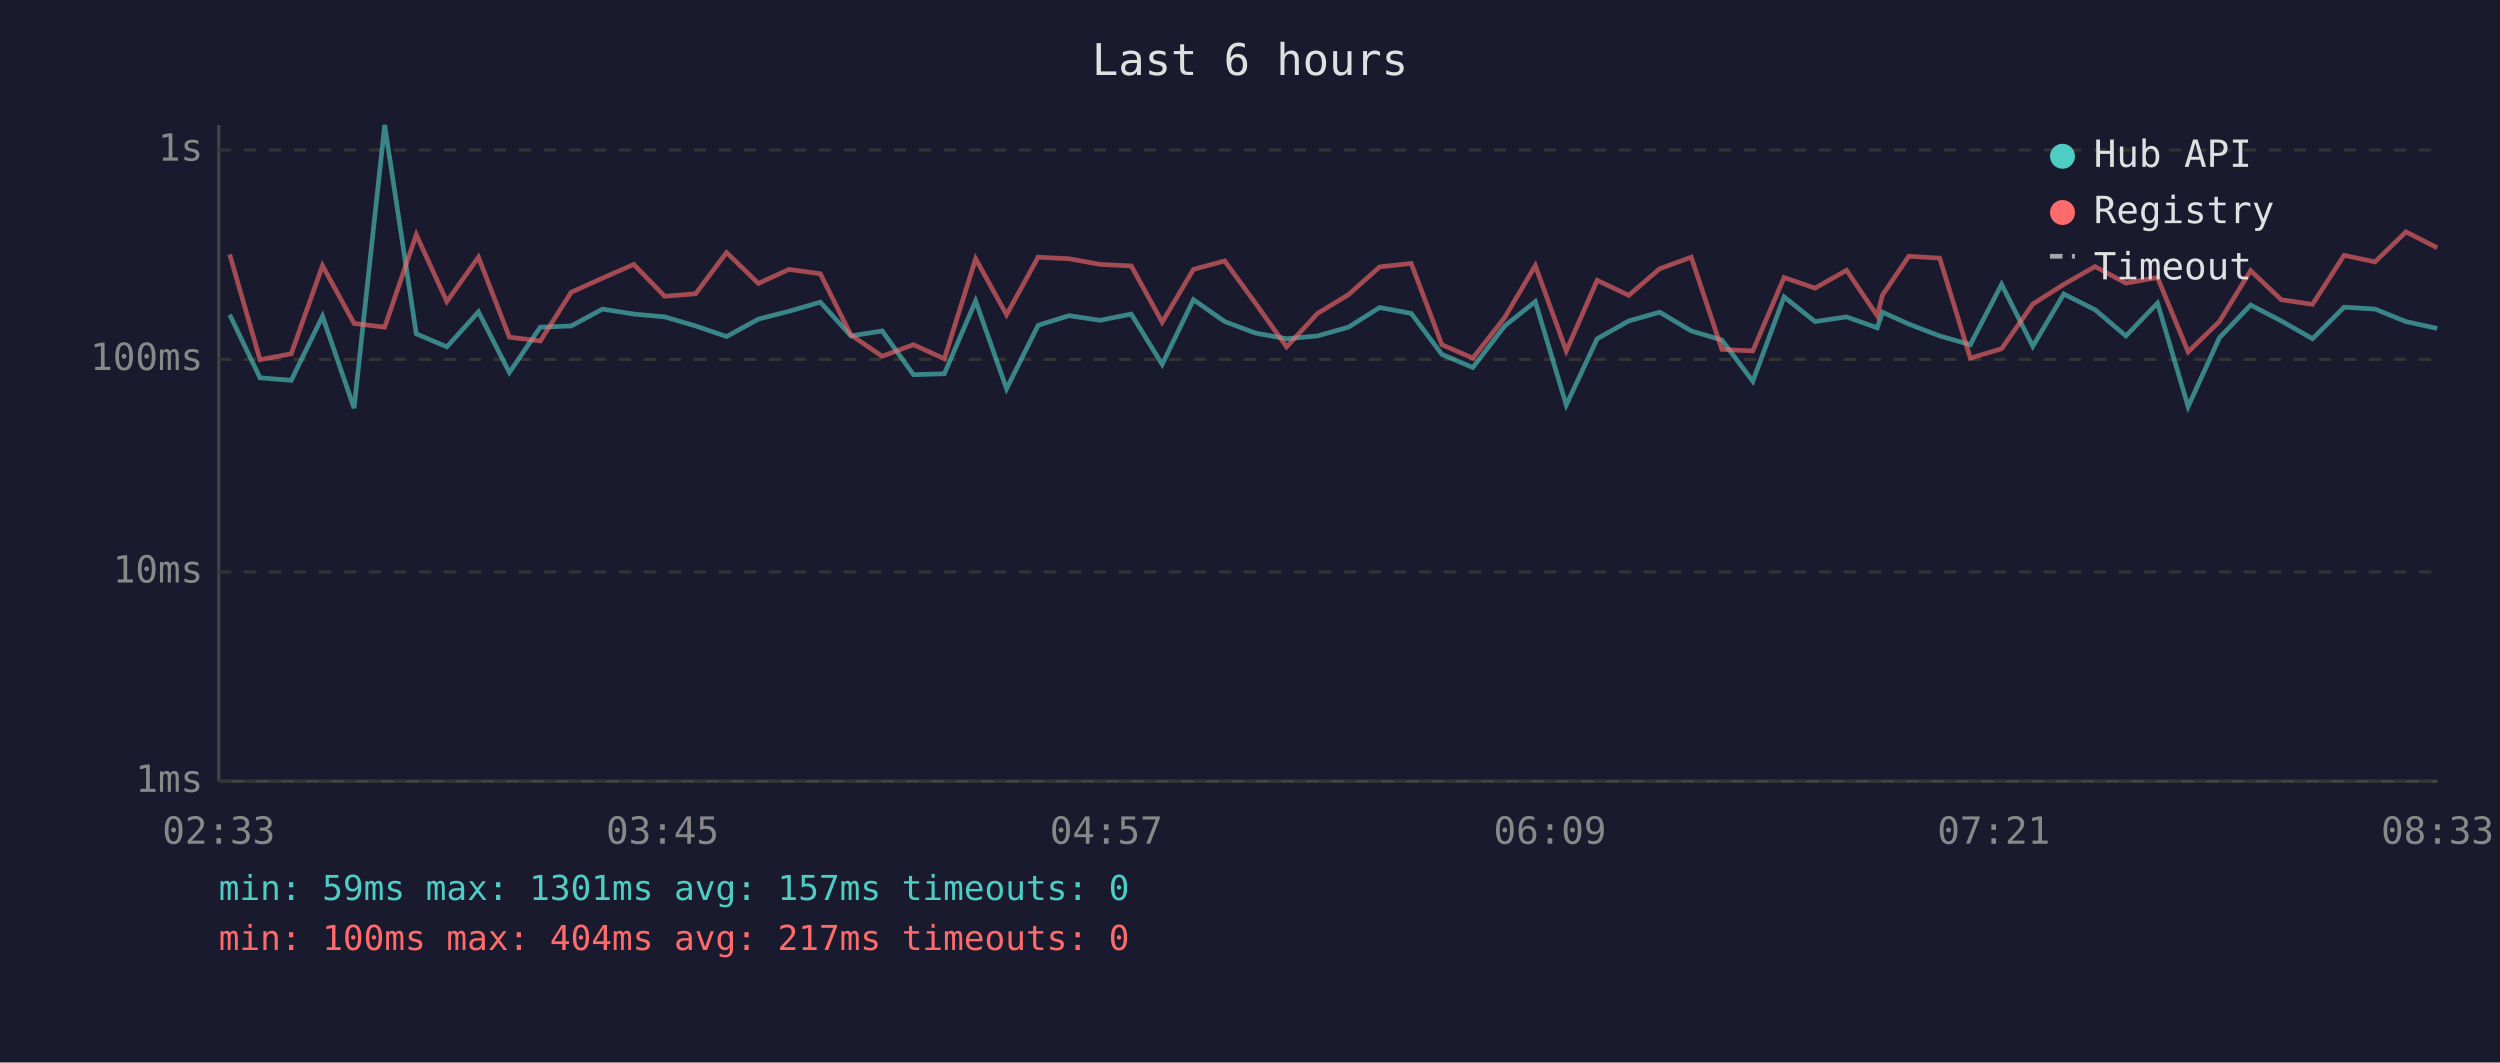
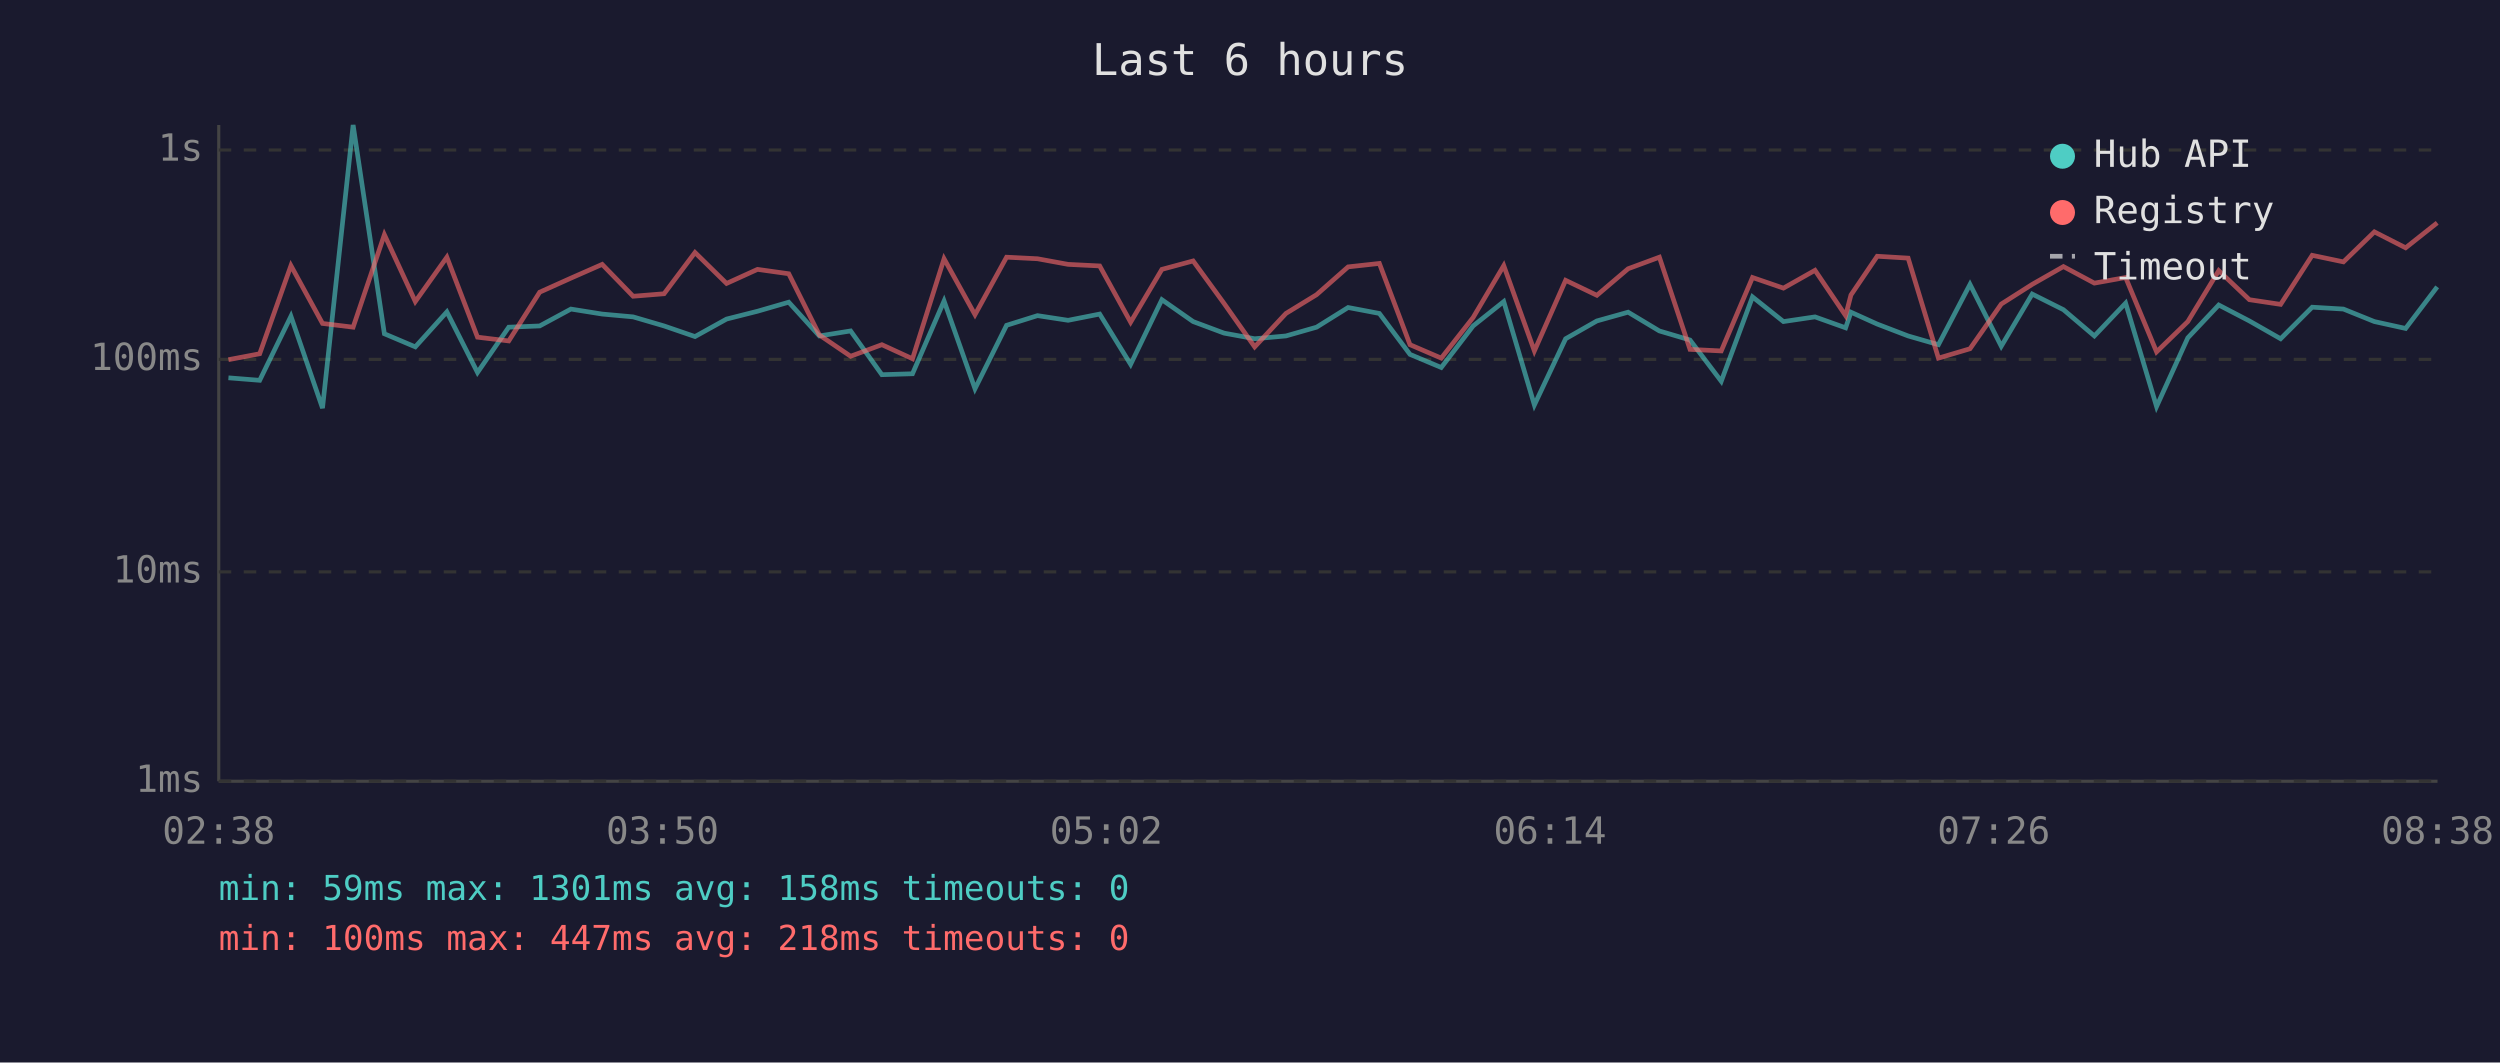
<svg xmlns="http://www.w3.org/2000/svg" viewBox="0 0 800 340" font-family="monospace" font-size="12">
  <rect width="800" height="340" fill="#1a1a2e" />
  <text x="400" y="24" fill="#e0e0e0" font-size="14" text-anchor="middle">Last 6 hours</text>
  <line x1="70" y1="40" x2="70" y2="250" stroke="#444" stroke-width="1" />
  <line x1="70" y1="250" x2="780" y2="250" stroke="#444" stroke-width="1" />
  <line x1="70" y1="250" x2="780" y2="250" stroke="#333" stroke-width="1" stroke-dasharray="4" />
  <text x="65" y="250" fill="#888" text-anchor="end" dominant-baseline="middle">1ms</text>
  <line x1="70" y1="183" x2="780" y2="183" stroke="#333" stroke-width="1" stroke-dasharray="4" />
  <text x="65" y="183" fill="#888" text-anchor="end" dominant-baseline="middle">10ms</text>
  <line x1="70" y1="115" x2="780" y2="115" stroke="#333" stroke-width="1" stroke-dasharray="4" />
  <text x="65" y="115" fill="#888" text-anchor="end" dominant-baseline="middle">100ms</text>
  <line x1="70" y1="48" x2="780" y2="48" stroke="#333" stroke-width="1" stroke-dasharray="4" />
  <text x="65" y="48" fill="#888" text-anchor="end" dominant-baseline="middle">1s</text>
-   <text x="70" y="270" fill="#888" text-anchor="middle">02:33</text>
-   <text x="212" y="270" fill="#888" text-anchor="middle">03:45</text>
-   <text x="354" y="270" fill="#888" text-anchor="middle">04:57</text>
-   <text x="496" y="270" fill="#888" text-anchor="middle">06:09</text>
-   <text x="638" y="270" fill="#888" text-anchor="middle">07:21</text>
-   <text x="780" y="270" fill="#888" text-anchor="middle">08:33</text>
-   <polyline points="73.5,100.7 83.2,120.9 93.2,121.7 103.2,101.2 113.3,130.6 123.1,40.0 133.2,106.8 143.0,111.0 153.1,99.8 163.0,119.2 172.9,104.7 182.8,104.3 192.8,98.9 202.8,100.5 212.7,101.4 222.6,104.3 232.5,107.7 242.7,102.1 252.5,99.6 262.5,96.7 272.3,107.5 282.3,105.9 292.3,119.9 302.2,119.6 312.2,96.3 322.1,124.4 332.2,104.1 342.1,101.0 352.0,102.5 362.0,100.5 371.9,116.6 381.9,95.9 391.9,102.9 401.8,106.6 411.7,108.4 421.6,107.5 431.5,104.7 441.5,98.4 451.6,100.3 461.4,113.4 471.3,117.6 481.5,104.3 491.3,96.5 501.2,129.6 511.1,108.4 521.2,102.7 531.1,99.9 541.2,105.9 551.0,108.8 560.9,122.0 570.9,95.0 580.8,102.9 590.9,101.4 600.7,104.9 602.4,99.9 610.8,103.7 620.7,107.5 630.5,110.3 640.5,91.0 650.5,110.8 660.4,94.1 670.4,99.1 680.3,107.5 690.4,97.0 700.2,130.1 710.2,108.1 720.2,97.6 730.0,102.7 740.0,108.4 750.1,98.3 760.0,98.9 769.9,102.9 779.9,105.1" fill="none" stroke="#4ecdc4" stroke-width="1.5" opacity="0.6" />
-   <polyline points="73.5,81.4 83.2,115.1 93.2,113.2 103.2,85.0 113.3,103.5 123.1,104.7 133.2,75.1 143.0,96.5 153.1,82.3 163.0,107.9 172.9,109.1 182.8,93.5 192.8,89.0 202.8,84.6 212.7,94.8 222.6,94.0 232.5,80.8 242.7,90.7 252.5,86.2 262.5,87.6 272.3,107.2 282.3,114.0 292.3,110.3 302.2,114.8 312.2,82.8 322.1,100.7 332.2,82.3 342.1,82.8 352.0,84.6 362.0,85.1 371.9,103.1 381.9,86.2 391.9,83.5 401.8,97.1 411.7,111.0 421.6,100.3 431.5,94.3 441.5,85.4 451.6,84.3 461.4,110.3 471.3,114.6 481.5,101.6 491.3,85.0 501.2,112.3 511.1,89.7 521.2,94.5 531.1,86.0 541.2,82.3 551.0,111.8 560.9,112.3 570.9,88.8 580.8,92.2 590.9,86.5 600.7,101.0 602.4,94.4 610.8,82.0 620.7,82.6 630.5,114.6 640.5,111.6 650.5,97.3 660.4,91.0 670.4,85.3 680.3,90.6 690.4,88.8 700.2,112.6 710.2,102.9 720.2,86.6 730.0,95.9 740.0,97.4 750.1,81.7 760.0,83.8 769.9,74.2 779.9,79.3" fill="none" stroke="#ff6b6b" stroke-width="1.5" opacity="0.6" />
+   <text x="70" y="270" fill="#888" text-anchor="middle">02:38</text>
+   <text x="212" y="270" fill="#888" text-anchor="middle">03:50</text>
+   <text x="354" y="270" fill="#888" text-anchor="middle">05:02</text>
+   <text x="496" y="270" fill="#888" text-anchor="middle">06:14</text>
+   <text x="638" y="270" fill="#888" text-anchor="middle">07:26</text>
+   <text x="780" y="270" fill="#888" text-anchor="middle">08:38</text>
+   <polyline points="73.1,120.9 83.1,121.7 93.1,101.2 103.2,130.6 113.0,40.0 123.0,106.8 132.9,111.0 143.0,99.8 152.8,119.2 162.8,104.7 172.7,104.3 182.7,98.9 192.7,100.5 202.6,101.4 212.5,104.3 222.4,107.7 232.5,102.1 242.4,99.6 252.4,96.7 262.2,107.5 272.2,105.9 282.2,119.9 292.0,119.6 302.1,96.3 312.0,124.4 322.1,104.1 332.0,101.0 341.8,102.5 351.9,100.5 361.8,116.6 371.8,95.9 381.8,102.9 391.7,106.6 401.5,108.4 411.5,107.5 421.3,104.7 431.4,98.4 441.4,100.3 451.2,113.4 461.2,117.6 471.4,104.3 481.2,96.5 491.0,129.6 501.0,108.4 511.0,102.7 521.0,99.9 531.0,105.9 540.8,108.8 550.8,122.0 560.8,95.0 570.7,102.9 580.8,101.4 590.6,104.9 592.3,99.9 600.7,103.7 610.6,107.5 620.3,110.3 630.4,91.0 640.4,110.8 650.3,94.1 660.3,99.1 670.2,107.5 680.2,97.0 690.1,130.1 700.1,108.1 710.0,97.6 719.8,102.7 729.8,108.4 739.9,98.3 749.9,98.9 759.8,102.9 769.8,105.1 779.9,91.8" fill="none" stroke="#4ecdc4" stroke-width="1.5" opacity="0.6" />
+   <polyline points="73.1,115.1 83.1,113.2 93.1,85.0 103.2,103.5 113.0,104.7 123.0,75.1 132.9,96.5 143.0,82.3 152.8,107.9 162.8,109.1 172.7,93.5 182.7,89.0 192.7,84.6 202.6,94.8 212.5,94.0 222.4,80.8 232.5,90.7 242.4,86.2 252.4,87.6 262.2,107.2 272.2,114.0 282.2,110.3 292.0,114.8 302.1,82.8 312.0,100.7 322.1,82.3 332.0,82.8 341.8,84.6 351.9,85.1 361.8,103.1 371.8,86.2 381.8,83.5 391.7,97.1 401.5,111.0 411.5,100.3 421.3,94.3 431.4,85.4 441.4,84.3 451.2,110.3 461.2,114.6 471.4,101.6 481.2,85.0 491.0,112.3 501.0,89.7 511.0,94.5 521.0,86.0 531.0,82.3 540.8,111.8 550.8,112.3 560.8,88.8 570.7,92.2 580.8,86.5 590.6,101.0 592.3,94.4 600.7,82.0 610.6,82.6 620.3,114.6 630.4,111.6 640.4,97.3 650.3,91.0 660.3,85.3 670.2,90.6 680.2,88.8 690.1,112.6 700.1,102.9 710.0,86.6 719.8,95.9 729.8,97.4 739.9,81.7 749.9,83.8 759.8,74.2 769.8,79.3 779.9,71.3" fill="none" stroke="#ff6b6b" stroke-width="1.5" opacity="0.6" />
  <circle cx="660" cy="50" r="4" fill="#4ecdc4" />
  <text x="670" y="50" fill="#e0e0e0" dominant-baseline="middle">Hub API</text>
  <circle cx="660" cy="68" r="4" fill="#ff6b6b" />
  <text x="670" y="68" fill="#e0e0e0" dominant-baseline="middle">Registry</text>
  <line x1="656" y1="82" x2="664" y2="82" stroke="#e0e0e0" stroke-width="1.5" stroke-dasharray="4,3" opacity="0.7" />
  <text x="670" y="86" fill="#e0e0e0" dominant-baseline="middle">Timeout</text>
-   <text x="70" y="288" fill="#4ecdc4" font-size="11">min: 59ms  max: 1301ms  avg: 157ms  timeouts: 0</text>
-   <text x="70" y="304" fill="#ff6b6b" font-size="11">min: 100ms  max: 404ms  avg: 217ms  timeouts: 0</text>
+   <text x="70" y="288" fill="#4ecdc4" font-size="11">min: 59ms  max: 1301ms  avg: 158ms  timeouts: 0</text>
+   <text x="70" y="304" fill="#ff6b6b" font-size="11">min: 100ms  max: 447ms  avg: 218ms  timeouts: 0</text>
</svg>
